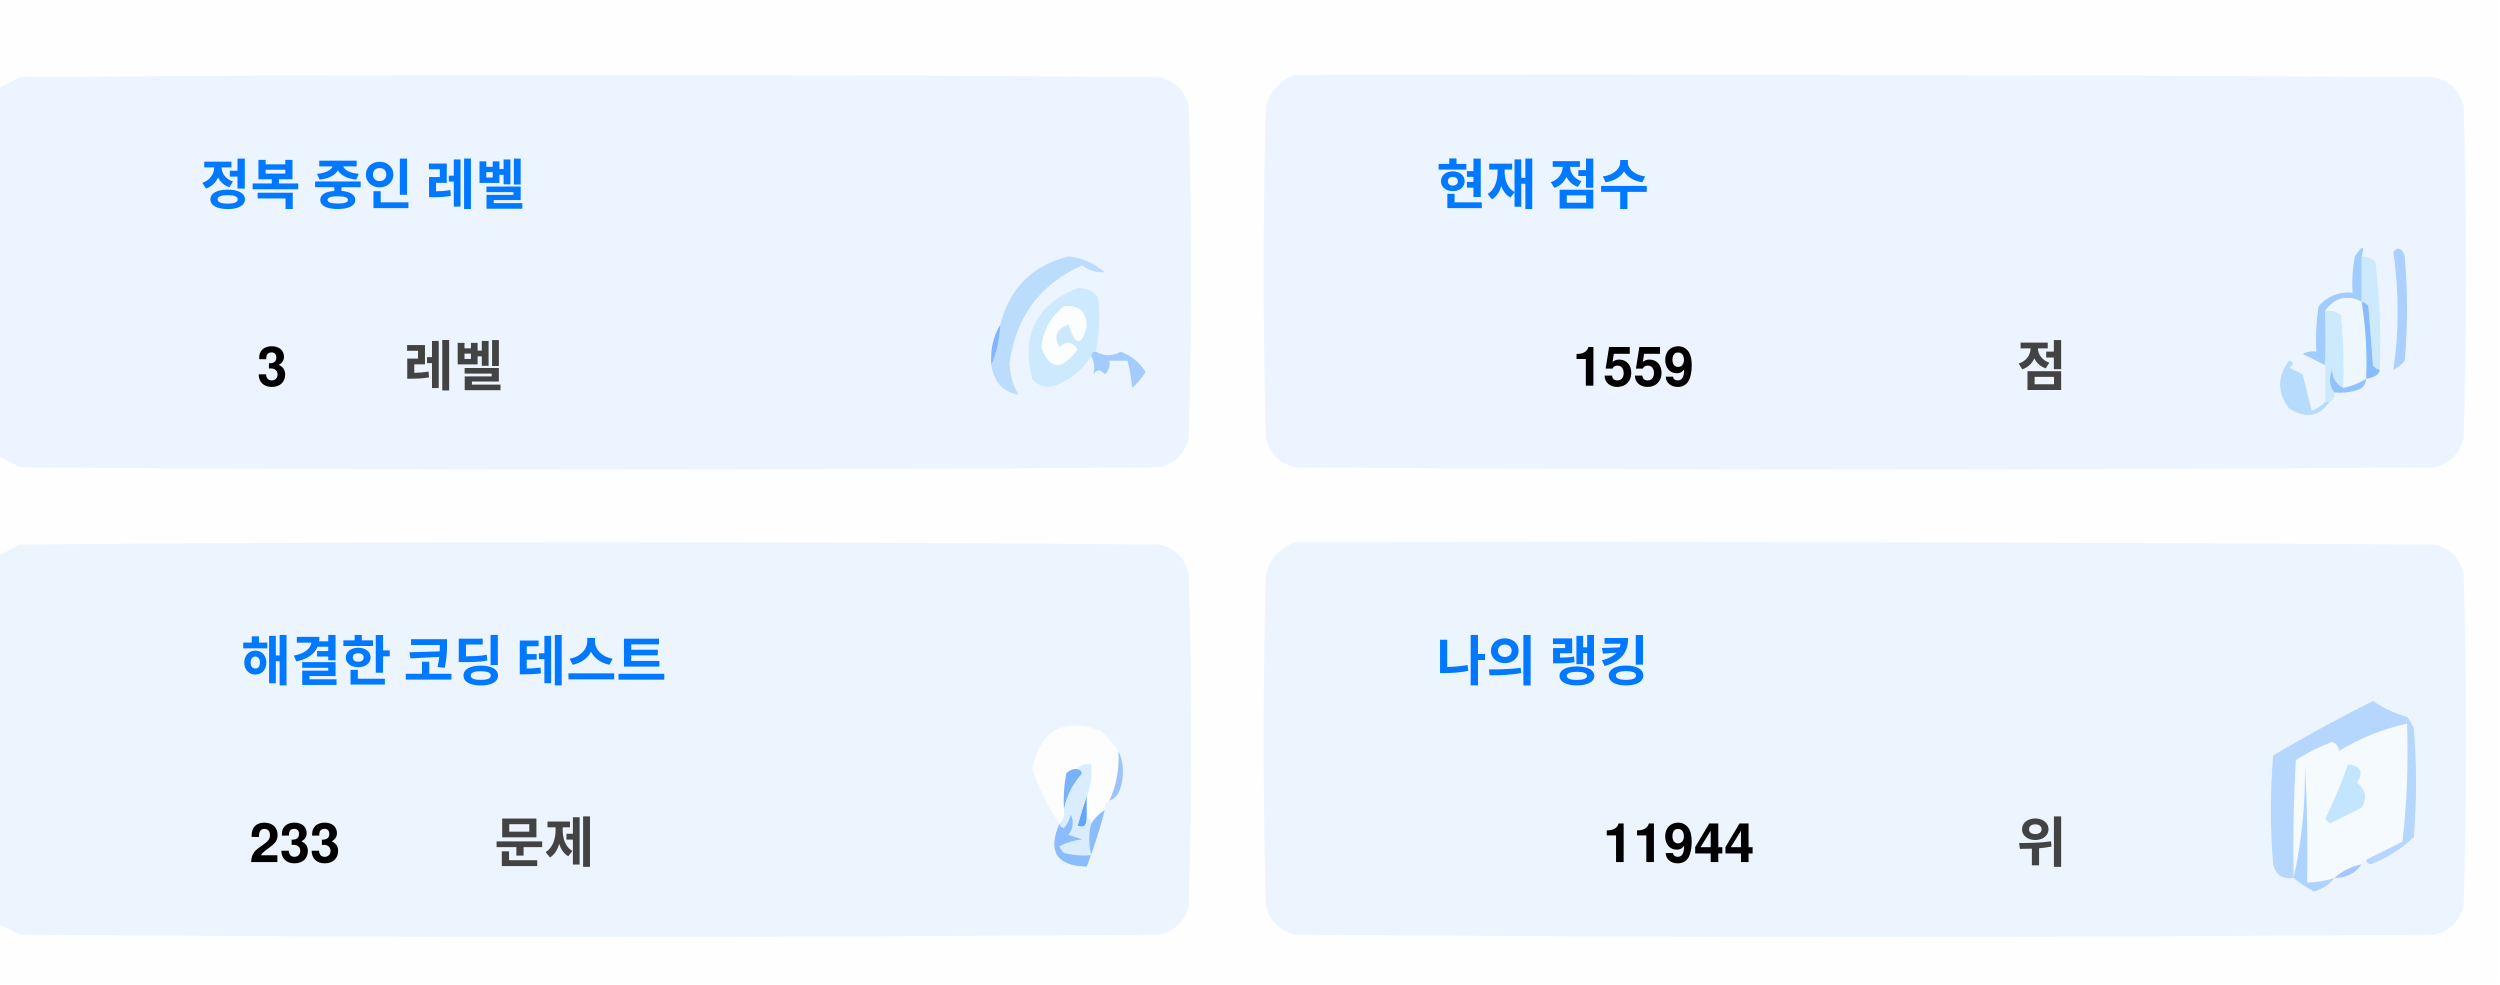
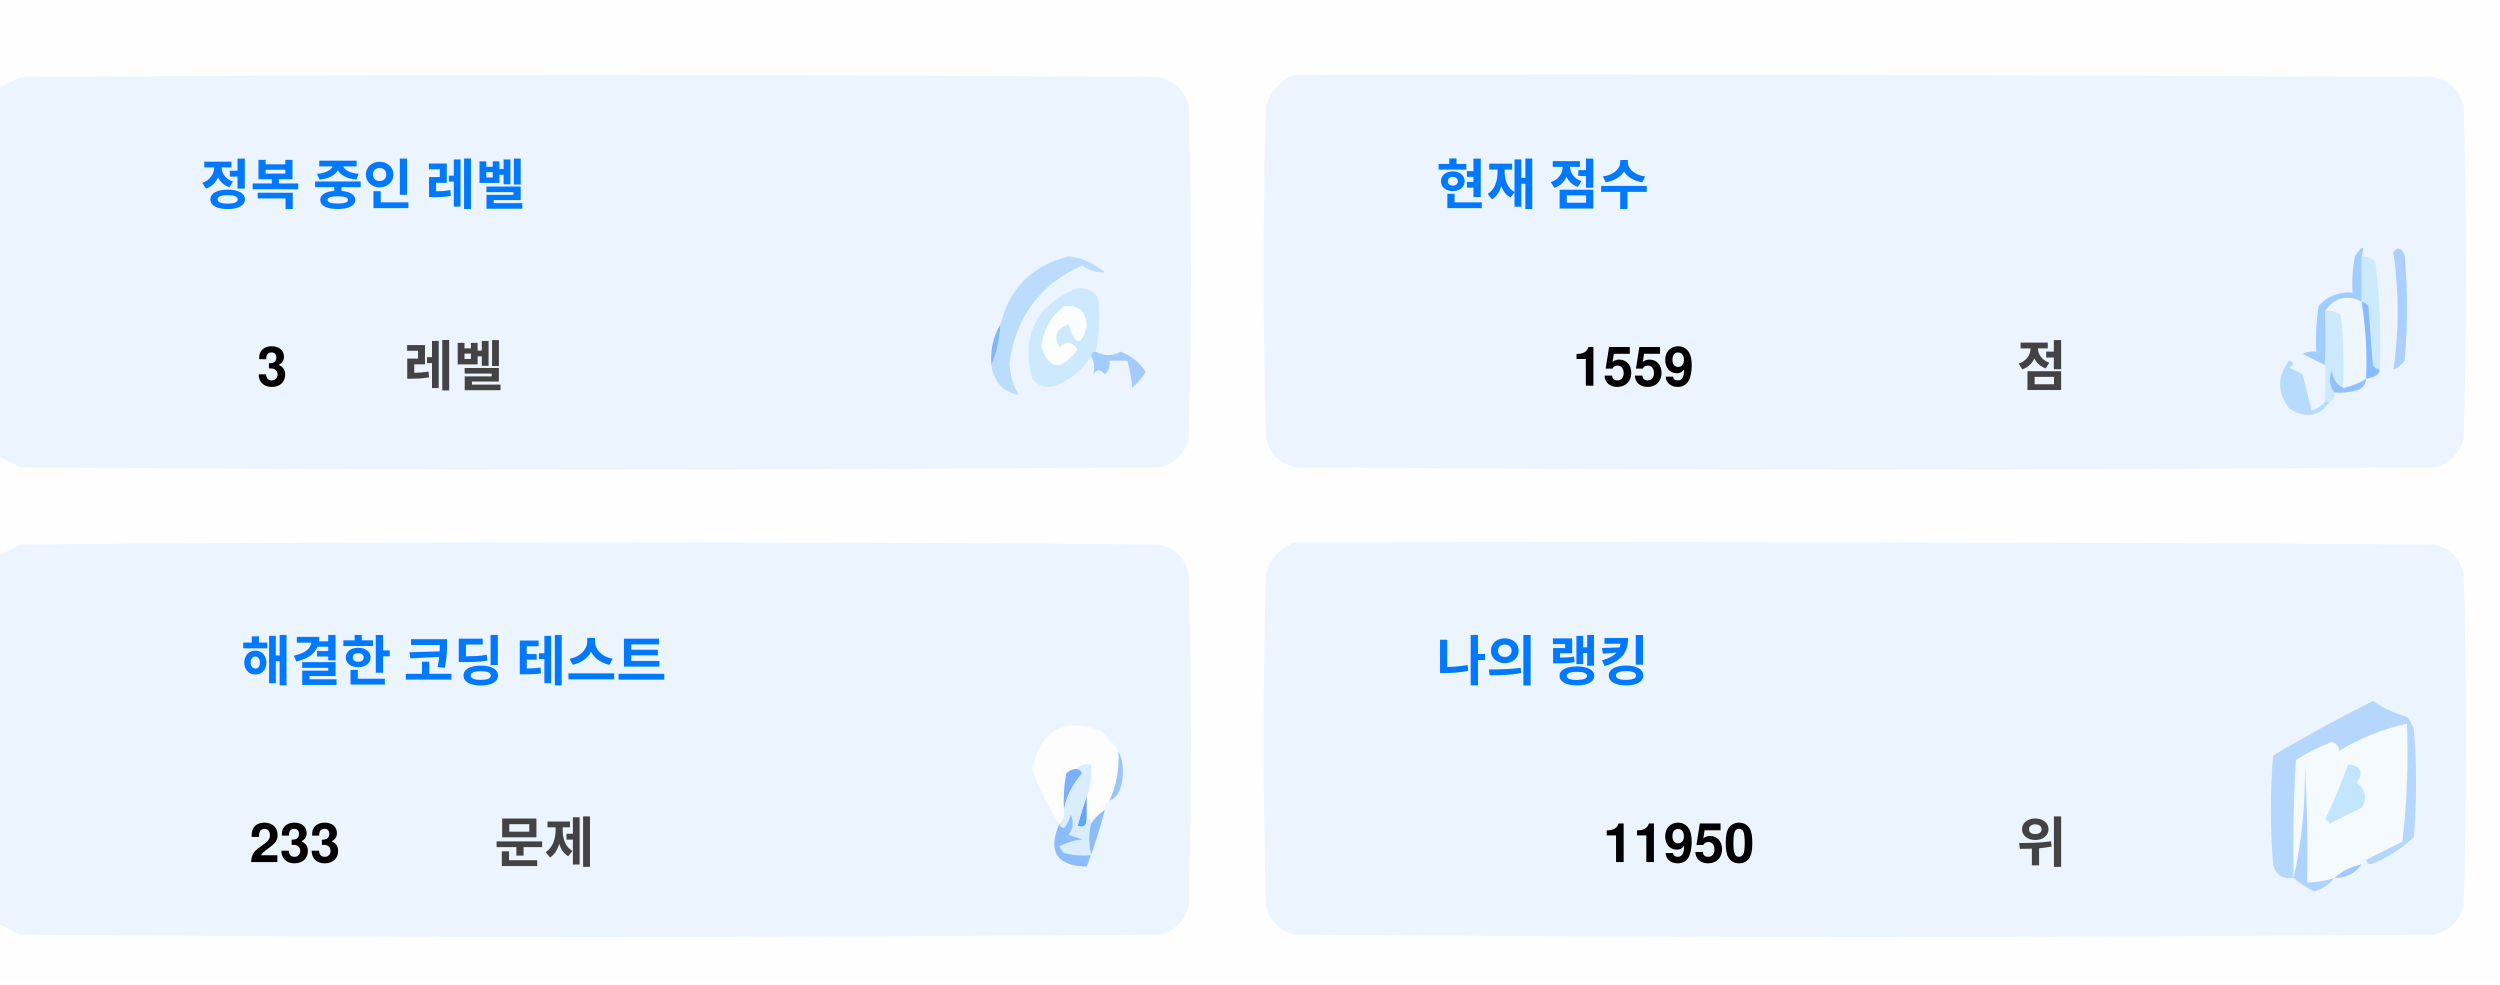
<svg xmlns="http://www.w3.org/2000/svg" version="1.1" width="551px" height="217px" style="shape-rendering:geometricPrecision; text-rendering:geometricPrecision; image-rendering:optimizeQuality; fill-rule:evenodd; clip-rule:evenodd">
  <style>.title {fill: #434343;font-size: 1rem;line-height: 1.5rem;font-weight: bold;font-family: -apple-system, BlinkMacSystemFont, Segoe UI, Helvetica, Arial, sans-serif, Apple Color Emoji, Segoe UI Emoji;}.desc {fill: #434343;font-size: 2.5rem;font-weight: bold;line-height: 1.5rem;font-family: -apple-system, BlinkMacSystemFont, Segoe UI, Helvetica, Arial, sans-serif, Apple Color Emoji, Segoe UI Emoji;}.desc-2 {fill: #434343;font-size: 1rem;font-weight: bold;line-height: 1.5rem;font-family: -apple-system, BlinkMacSystemFont, Segoe UI, Helvetica, Arial, sans-serif, Apple Color Emoji, Segoe UI Emoji;}.text, .desc {animation: twinkling 4s ease-in-out infinite;}@keyframes twinkling {40% { opacity: 1; }50% { opacity: 0.5; }60% { opacity: 1; }70% { opacity: 0.5; }80% { opacity: 1; }}</style>
  <g>
    <path style="opacity:1" fill="#fefefe" d="M -0.5,-0.5 C 183.167,-0.5 366.833,-0.5 550.5,-0.5C 550.5,71.833 550.5,144.167 550.5,216.5C 366.833,216.5 183.167,216.5 -0.5,216.5C -0.5,212.167 -0.5,207.833 -0.5,203.5C 1.14,204.32 2.807,205.153 4.5,206C 88.167,206.667 171.833,206.667 255.5,206C 259,205.167 261.167,203 262,199.5C 262.667,175.167 262.667,150.833 262,126.5C 261.167,123 259,120.833 255.5,120C 171.833,119.333 88.167,119.333 4.5,120C 2.807,120.847 1.14,121.68 -0.5,122.5C -0.5,115.167 -0.5,107.833 -0.5,100.5C 1.14,101.32 2.807,102.153 4.5,103C 88.167,103.667 171.833,103.667 255.5,103C 259,102.167 261.167,100 262,96.5C 262.667,72.167 262.667,47.833 262,23.5C 261.167,20 259,17.833 255.5,17C 171.833,16.333 88.167,16.333 4.5,17C 2.807,17.847 1.14,18.68 -0.5,19.5C -0.5,12.833 -0.5,6.167 -0.5,-0.5 Z" />
  </g>
  <g>
    <path style="opacity:1" fill="#ecf5ff" d="M -0.5,100.5 C -0.5,73.5 -0.5,46.5 -0.5,19.5C 1.14,18.68 2.807,17.847 4.5,17C 88.167,16.333 171.833,16.333 255.5,17C 259,17.833 261.167,20 262,23.5C 262.667,47.833 262.667,72.167 262,96.5C 261.167,100 259,102.167 255.5,103C 171.833,103.667 88.167,103.667 4.5,103C 2.807,102.153 1.14,101.32 -0.5,100.5 Z" />
  </g>
  <g>
    <path style="opacity:1" fill="#ecf5ff" d="M 285.5,16.5 C 369.167,16.333 452.834,16.5 536.5,17C 540,17.833 542.167,20 543,23.5C 543.667,47.833 543.667,72.167 543,96.5C 542.167,100 540,102.167 536.5,103C 452.833,103.667 369.167,103.667 285.5,103C 282,102.167 279.833,100 279,96.5C 278.333,72.167 278.333,47.833 279,23.5C 280.018,19.985 282.185,17.652 285.5,16.5 Z" />
  </g>
  <g>
    <path style="opacity:1" fill="#cdeafd" d="M 520.5,56.5 C 521.583,56.539 522.583,56.873 523.5,57.5C 524.498,65.472 524.831,73.472 524.5,81.5C 523.883,81.389 523.383,81.056 523,80.5C 522.667,76.167 522.333,71.833 522,67.5C 521.617,66.944 521.117,66.611 520.5,66.5C 520.5,63.167 520.5,59.833 520.5,56.5 Z" />
  </g>
  <g>
    <path style="opacity:1" fill="#abcfff" d="M 527.5,55.5 C 528.566,54.308 529.399,54.641 530,56.5C 530.667,64.167 530.667,71.833 530,79.5C 529.311,80.357 528.478,81.023 527.5,81.5C 528.758,73.08 528.758,64.414 527.5,55.5 Z" />
  </g>
  <g>
    <path style="opacity:1" fill="#bbdcfd" d="M 218.5,80.5 C 219.657,77.727 220.324,74.727 220.5,71.5C 222.49,63.51 227.49,58.51 235.5,56.5C 238.528,56.847 241.194,58.014 243.5,60C 241.744,60.141 240.078,59.641 238.5,58.5C 229.247,62.607 223.914,69.773 222.5,80C 222.565,82.526 223.232,84.859 224.5,87C 221.07,86.397 219.07,84.231 218.5,80.5 Z" />
  </g>
  <g>
    <path style="opacity:1" fill="#cde9fd" d="M 241.5,77.5 C 240.833,77.5 240.5,77.833 240.5,78.5C 238.628,81.529 235.961,83.695 232.5,85C 230.536,85.624 228.869,85.124 227.5,83.5C 225.021,73.791 228.354,67.124 237.5,63.5C 239.374,63.39 240.874,64.056 242,65.5C 242.497,69.524 242.331,73.524 241.5,77.5 Z" />
  </g>
  <g>
    <path style="opacity:1" fill="#fcfdfe" d="M 234.5,67.5 C 237.826,67.162 239.493,68.662 239.5,72C 238.334,76.434 237,76.267 235.5,71.5C 232.832,72.515 232.166,74.182 233.5,76.5C 235.017,75.089 236.351,75.256 237.5,77C 234.006,81.771 231.34,81.605 229.5,76.5C 229.904,72.771 231.571,69.771 234.5,67.5 Z" />
  </g>
  <g>
    <path style="opacity:1" fill="#a1ccfe" d="M 520.5,56.5 C 520.5,59.833 520.5,63.167 520.5,66.5C 517.238,64.922 514.572,65.589 512.5,68.5C 512.617,72.81 512.617,76.81 512.5,80.5C 510.86,79.68 509.193,78.847 507.5,78C 508.448,77.517 509.448,77.35 510.5,77.5C 510.335,74.15 510.502,70.817 511,67.5C 512.995,65.253 515.495,64.253 518.5,64.5C 518.336,61.813 518.503,59.146 519,56.5C 520.731,53.969 521.231,53.969 520.5,56.5 Z" />
  </g>
  <g>
    <path style="opacity:1" fill="#cde9fd" d="M 512.5,68.5 C 513.822,68.33 514.989,68.663 516,69.5C 516.499,74.823 516.666,80.156 516.5,85.5C 514.955,84.77 514.122,83.437 514,81.5C 513.22,83.387 513.387,85.054 514.5,86.5C 514.672,87.492 514.338,88.158 513.5,88.5C 513.167,88.5 512.833,88.5 512.5,88.5C 512.5,85.833 512.5,83.167 512.5,80.5C 512.617,76.81 512.617,72.81 512.5,68.5 Z" />
  </g>
  <g>
    <path style="opacity:1" fill="#eef6fe" d="M 520.5,66.5 C 521.407,72.106 521.74,77.773 521.5,83.5C 519.95,84.441 518.284,85.108 516.5,85.5C 516.666,80.156 516.499,74.823 516,69.5C 514.989,68.663 513.822,68.33 512.5,68.5C 514.572,65.589 517.238,64.922 520.5,66.5 Z" />
  </g>
  <g>
    <path style="opacity:1" fill="#88bcff" d="M 520.5,66.5 C 521.117,66.611 521.617,66.944 522,67.5C 522.333,71.833 522.667,76.167 523,80.5C 523.383,81.056 523.883,81.389 524.5,81.5C 524.445,82.469 523.445,83.136 521.5,83.5C 521.74,77.773 521.407,72.106 520.5,66.5 Z" />
  </g>
  <g>
    <path style="opacity:1" fill="#82b5fe" d="M 220.5,71.5 C 220.324,74.727 219.657,77.727 218.5,80.5C 218.215,77.171 218.882,74.171 220.5,71.5 Z" />
  </g>
  <g>
    <path style="opacity:1" fill="#a3cbfe" d="M 240.5,78.5 C 240.5,77.833 240.833,77.5 241.5,77.5C 243.391,78.536 245.224,78.536 247,77.5C 249.391,78.429 251.225,79.929 252.5,82C 251.681,83.319 250.681,84.486 249.5,85.5C 249.409,83.777 249.075,81.777 248.5,79.5C 247.167,79.5 245.833,79.5 244.5,79.5C 244.719,80.675 244.386,81.675 243.5,82.5C 242.575,81.359 241.741,81.359 241,82.5C 241.331,80.981 241.164,79.648 240.5,78.5 Z" />
  </g>
  <g>
    <path style="opacity:1" fill="#b7dbfd" d="M 512.5,88.5 C 512.833,88.5 513.167,88.5 513.5,88.5C 511.199,91.857 508.199,92.357 504.5,90C 501.872,86.535 501.872,83.035 504.5,79.5C 505.696,79.846 505.696,80.346 504.5,81C 505.5,81.5 506.5,82 507.5,82.5C 508.167,85.167 508.833,87.833 509.5,90.5C 510.739,90.058 511.739,89.391 512.5,88.5 Z" />
  </g>
  <g>
    <path style="opacity:1" fill="#92c1fe" d="M 516.5,85.5 C 518.284,85.108 519.95,84.441 521.5,83.5C 521.423,84.75 520.756,85.583 519.5,86C 517.866,86.493 516.199,86.66 514.5,86.5C 513.387,85.054 513.22,83.387 514,81.5C 514.122,83.437 514.955,84.77 516.5,85.5 Z" />
  </g>
  <g>
    <path style="opacity:1" fill="#ecf5fe" d="M -0.5,203.5 C -0.5,176.5 -0.5,149.5 -0.5,122.5C 1.14,121.68 2.807,120.847 4.5,120C 88.167,119.333 171.833,119.333 255.5,120C 259,120.833 261.167,123 262,126.5C 262.667,150.833 262.667,175.167 262,199.5C 261.167,203 259,205.167 255.5,206C 171.833,206.667 88.167,206.667 4.5,206C 2.807,205.153 1.14,204.32 -0.5,203.5 Z" />
  </g>
  <g>
    <path style="opacity:1" fill="#ecf5fe" d="M 285.5,119.5 C 369.167,119.333 452.834,119.5 536.5,120C 540,120.833 542.167,123 543,126.5C 543.667,150.833 543.667,175.167 543,199.5C 542.167,203 540,205.167 536.5,206C 452.833,206.667 369.167,206.667 285.5,206C 282,205.167 279.833,203 279,199.5C 278.333,175.167 278.333,150.833 279,126.5C 280.018,122.985 282.185,120.652 285.5,119.5 Z" />
  </g>
  <g>
    <path style="opacity:1" fill="#fdfdfe" d="M 246.5,165.5 C 246.758,169.367 246.092,173.034 244.5,176.5C 243.662,176.842 243.328,177.508 243.5,178.5C 242.272,179.306 241.272,180.306 240.5,181.5C 240.5,180.833 240.167,180.5 239.5,180.5C 239.5,178.833 239.5,177.167 239.5,175.5C 240.369,173.283 240.702,170.95 240.5,168.5C 239.209,168.263 238.209,168.596 237.5,169.5C 236.504,169.414 235.671,169.748 235,170.5C 234.503,173.146 234.336,175.813 234.5,178.5C 234.737,179.791 234.404,180.791 233.5,181.5C 230.986,177.806 228.986,173.806 227.5,169.5C 229.309,160.957 234.309,158.124 242.5,161C 244.07,162.397 245.404,163.897 246.5,165.5 Z" />
  </g>
  <g>
    <path style="opacity:1" fill="#f5faff" d="M 521.5,189.5 C 520.833,189.5 520.5,189.833 520.5,190.5C 518.181,190.992 516.181,191.992 514.5,193.5C 512.565,194.15 510.565,194.483 508.5,194.5C 508.666,185.827 508.5,177.16 508,168.5C 508.141,177.227 507.308,185.56 505.5,193.5C 505.334,184.827 505.5,176.16 506,167.5C 508.527,165.903 511.194,164.57 514,163.5C 515.011,163.892 515.511,164.559 515.5,165.5C 520.21,162.641 525.21,160.641 530.5,159.5C 530.831,168.192 530.498,176.859 529.5,185.5C 526.807,186.847 524.14,188.18 521.5,189.5 Z" />
  </g>
  <g>
    <path style="opacity:1" fill="#b6d7fd" d="M 521.5,189.5 C 524.14,188.18 526.807,186.847 529.5,185.5C 530.498,176.859 530.831,168.192 530.5,159.5C 525.21,160.641 520.21,162.641 515.5,165.5C 515.511,164.559 515.011,163.892 514,163.5C 511.194,164.57 508.527,165.903 506,167.5C 505.5,176.16 505.334,184.827 505.5,193.5C 503.089,193.863 501.589,192.863 501,190.5C 500.333,182.5 500.333,174.5 501,166.5C 508.173,162.246 515.507,158.246 523,154.5C 525.304,156.068 527.804,157.235 530.5,158C 531.126,158.75 531.626,159.584 532,160.5C 532.667,168.5 532.667,176.5 532,184.5C 529.292,187.111 526.125,189.111 522.5,190.5C 521.893,190.376 521.56,190.043 521.5,189.5 Z" />
  </g>
  <g>
    <path style="opacity:1" fill="#c3e5fe" d="M 517.5,168.5 C 520.317,168.801 520.984,170.134 519.5,172.5C 521.439,174.122 521.772,175.956 520.5,178C 518.167,179.167 515.833,180.333 513.5,181.5C 513.167,181.167 512.833,180.833 512.5,180.5C 514.414,176.515 516.081,172.515 517.5,168.5 Z" />
  </g>
  <g>
    <path style="opacity:1" fill="#7ab1fc" d="M 237.5,169.5 C 238.043,169.56 238.376,169.893 238.5,170.5C 236.395,172.836 235.062,175.503 234.5,178.5C 234.336,175.813 234.503,173.146 235,170.5C 235.671,169.748 236.504,169.414 237.5,169.5 Z" />
  </g>
  <g>
    <path style="opacity:1" fill="#afd3ff" d="M 514.5,193.5 C 513.378,194.947 511.878,195.947 510,196.5C 508.348,195.601 506.848,194.601 505.5,193.5C 507.308,185.56 508.141,177.227 508,168.5C 508.5,177.16 508.666,185.827 508.5,194.5C 510.565,194.483 512.565,194.15 514.5,193.5 Z" />
  </g>
  <g>
    <path style="opacity:1" fill="#9cc3fd" d="M 246.5,165.5 C 247.634,167.966 247.801,170.633 247,173.5C 246.623,174.942 245.79,175.942 244.5,176.5C 246.092,173.034 246.758,169.367 246.5,165.5 Z" />
  </g>
  <g>
    <path style="opacity:1" fill="#62a6fc" d="M 239.5,175.5 C 239.5,177.167 239.5,178.833 239.5,180.5C 239.483,182.028 238.816,182.528 237.5,182C 238.117,179.723 238.784,177.556 239.5,175.5 Z" />
  </g>
  <g>
    <path style="opacity:1" fill="#daedfe" d="M 237.5,169.5 C 238.209,168.596 239.209,168.263 240.5,168.5C 240.702,170.95 240.369,173.283 239.5,175.5C 238.784,177.556 238.117,179.723 237.5,182C 238.816,182.528 239.483,182.028 239.5,180.5C 240.167,180.5 240.5,180.833 240.5,181.5C 239.918,183.669 239.918,186.002 240.5,188.5C 238.473,188.662 236.473,188.495 234.5,188C 234.043,187.586 233.709,187.086 233.5,186.5C 235.078,185.702 236.744,185.202 238.5,185C 237.5,184.667 236.5,184.333 235.5,184C 236.554,182.612 236.72,181.112 236,179.5C 235.751,180.624 235.251,181.624 234.5,182.5C 233.893,182.376 233.56,182.043 233.5,181.5C 234.404,180.791 234.737,179.791 234.5,178.5C 235.062,175.503 236.395,172.836 238.5,170.5C 238.376,169.893 238.043,169.56 237.5,169.5 Z" />
  </g>
  <g>
    <path style="opacity:1" fill="#8bbcfd" d="M 243.5,178.5 C 242.395,182.803 241.062,186.969 239.5,191C 232.857,190.847 230.857,187.68 233.5,181.5C 233.56,182.043 233.893,182.376 234.5,182.5C 235.251,181.624 235.751,180.624 236,179.5C 236.72,181.112 236.554,182.612 235.5,184C 236.5,184.333 237.5,184.667 238.5,185C 236.744,185.202 235.078,185.702 233.5,186.5C 233.709,187.086 234.043,187.586 234.5,188C 236.473,188.495 238.473,188.662 240.5,188.5C 239.918,186.002 239.918,183.669 240.5,181.5C 241.272,180.306 242.272,179.306 243.5,178.5 Z" />
  </g>
  <g>
    <path style="opacity:1" fill="#a4c8ff" d="M 520.5,190.5 C 519.089,192.539 517.089,193.539 514.5,193.5C 516.181,191.992 518.181,190.992 520.5,190.5 Z" />
  </g>
  <text text-anchor="middle" x="80" y="45" class="title" style="fill:#0078ff;" stroke="#none" stroke-width="1">정복 중인 레벨</text>
  <text text-anchor="middle" x="60" y="85" class="desc" style="fill:#000000;" stroke="#none" stroke-width="1">3</text>
  <text text-anchor="middle" x="100" y="85" class="desc-2" style="fill:#434343;" stroke="#none" stroke-width="1">레벨</text>
  <text text-anchor="middle" x="340" y="45" class="title" style="fill:#0078ff;" stroke="#none" stroke-width="1">현재 점수</text>
  <text text-anchor="middle" x="360" y="85" class="desc" style="fill:#000000;" stroke="#none" stroke-width="1">1559</text>
  <text text-anchor="middle" x="450" y="85" class="desc-2" style="fill:#434343;" stroke="#none" stroke-width="1">점</text>
  <text text-anchor="middle" x="100" y="150" class="title" style="fill:#0078ff;" stroke="#none" stroke-width="1">해결한 코딩 테스트</text>
  <text text-anchor="middle" x="65" y="190" class="desc" style="fill:#000000;" stroke="#none" stroke-width="1">233</text>
  <text text-anchor="middle" x="120" y="190" class="desc-2" style="fill:#434343;" stroke="#none" stroke-width="1">문제</text>
  <text text-anchor="middle" x="340" y="150" class="title" style="fill:#0078ff;" stroke="#none" stroke-width="1">나의 랭킹</text>
-   <text text-anchor="middle" x="370" y="190" class="desc" style="fill:#000000;" stroke="#none" stroke-width="1">11944</text>
+   <text text-anchor="middle" x="370" y="190" class="desc" style="fill:#000000;" stroke="#none" stroke-width="1">11950</text>
  <text text-anchor="middle" x="450" y="190" class="desc-2" style="fill:#434343;" stroke="#none" stroke-width="1">위</text>
</svg>
